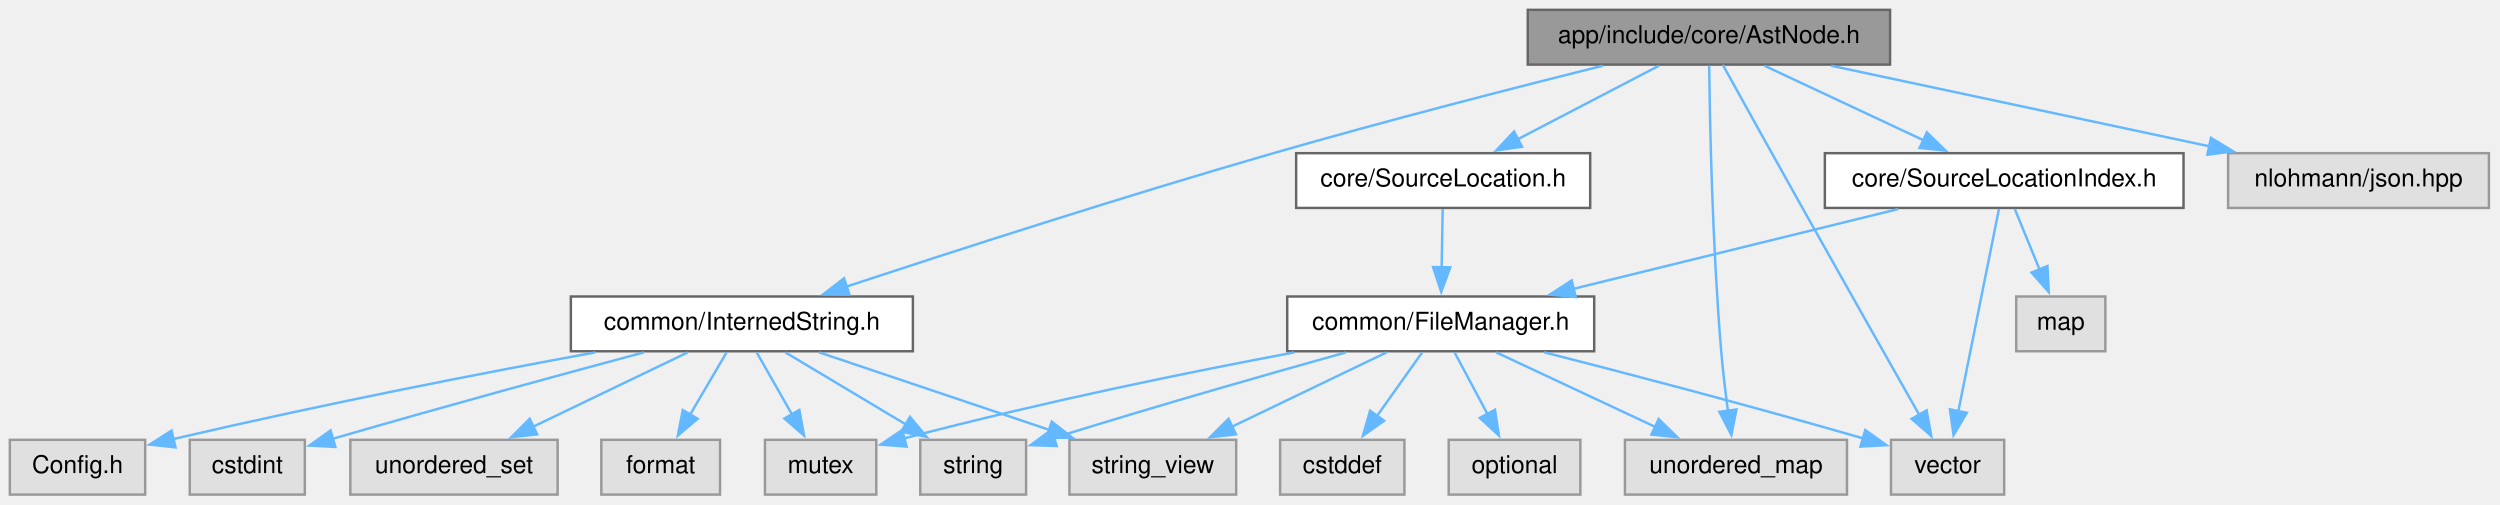
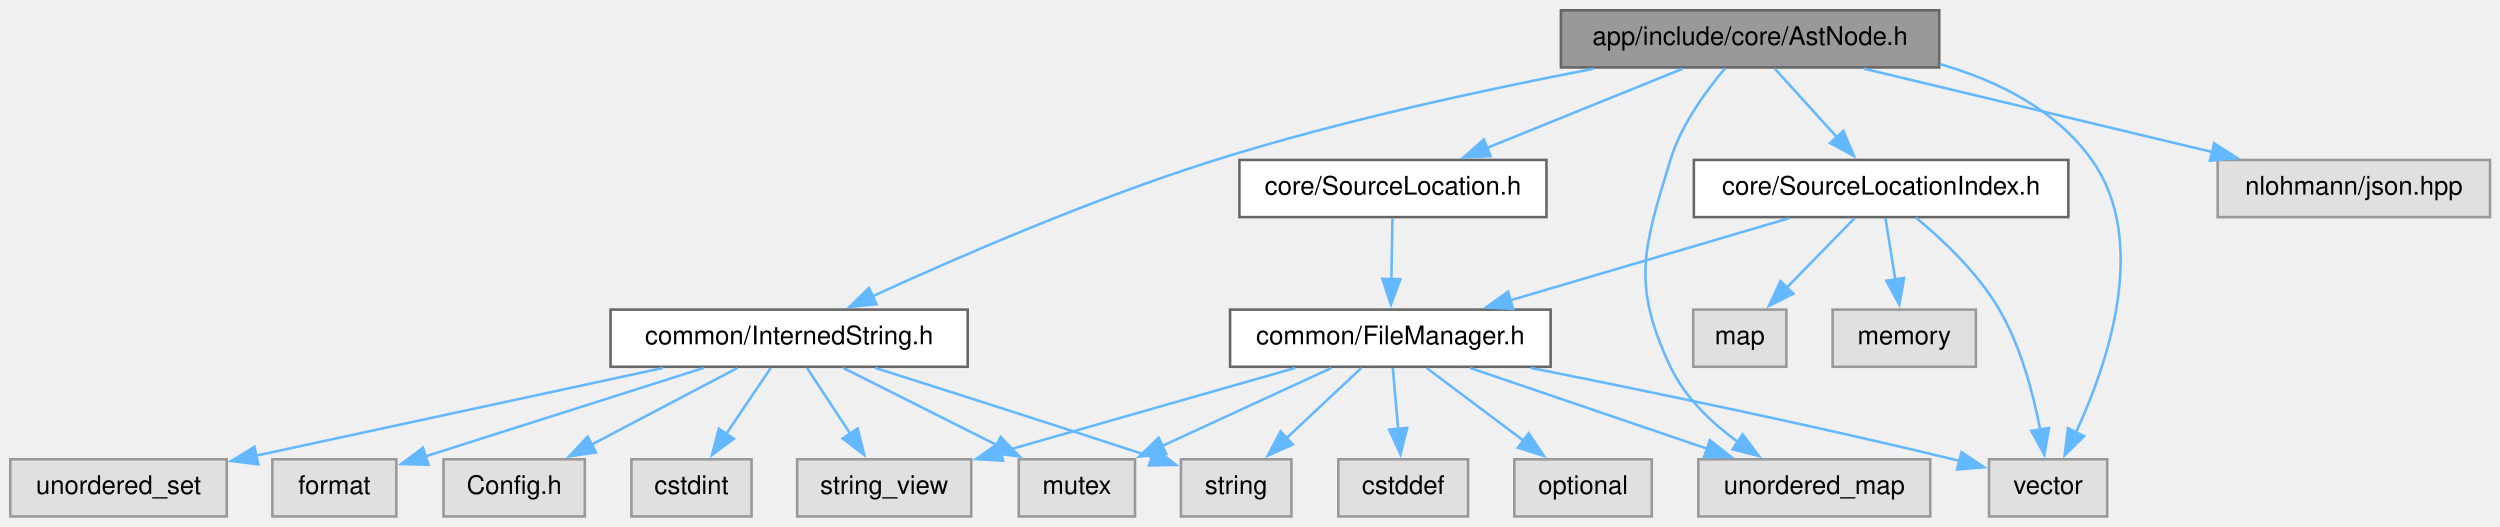
- <svg xmlns="http://www.w3.org/2000/svg" xmlns:xlink="http://www.w3.org/1999/xlink" width="1016pt" height="205pt" viewBox="0.00 0.00 1016.00 205.00">
+ <svg xmlns="http://www.w3.org/2000/svg" xmlns:xlink="http://www.w3.org/1999/xlink" width="973pt" height="205pt" viewBox="0.00 0.00 973.00 205.00">
  <g id="graph0" class="graph" transform="scale(1 1) rotate(0) translate(4 201)">
    <g id="Node000001" class="node">
      <g id="a_Node000001">
        <a xlink:title="AST data structures and memory management.">
-           <polygon fill="#999999" stroke="#666666" points="764.12,-197 616.88,-197 616.88,-174.75 764.12,-174.75 764.12,-197" />
-           <text xml:space="preserve" text-anchor="middle" x="690.5" y="-183.5" font-family="Helvetica,sans-Serif" font-size="10.00">app/include/core/AstNode.h</text>
+           <polygon fill="#999999" stroke="#666666" points="750.75,-197 603.5,-197 603.5,-174.75 750.75,-174.75 750.75,-197" />
+           <text xml:space="preserve" text-anchor="middle" x="677.12" y="-183.5" font-family="Helvetica,sans-Serif" font-size="10.00">app/include/core/AstNode.h</text>
        </a>
      </g>
    </g>
    <g id="Node000002" class="node">
      <g id="a_Node000002">
        <a xlink:href="InternedString_8h.html" target="_top" xlink:title="Memory-efficient immutable string with automatic deduplication.">
-           <polygon fill="white" stroke="#666666" points="367,-80.5 228,-80.5 228,-58.25 367,-58.25 367,-80.5" />
-           <text xml:space="preserve" text-anchor="middle" x="297.5" y="-67" font-family="Helvetica,sans-Serif" font-size="10.00">common/InternedString.h</text>
+           <polygon fill="white" stroke="#666666" points="372.62,-80.5 233.62,-80.5 233.62,-58.25 372.62,-58.25 372.62,-80.5" />
+           <text xml:space="preserve" text-anchor="middle" x="303.12" y="-67" font-family="Helvetica,sans-Serif" font-size="10.00">common/InternedString.h</text>
        </a>
      </g>
    </g>
    <g id="edge1_Node000001_Node000002" class="edge">
      <g id="a_edge1_Node000001_Node000002">
        <a xlink:title=" ">
-           <path fill="none" stroke="#63b8ff" d="M647.41,-174.31C611.46,-165.33 558.96,-151.86 513.5,-138.75 452.83,-121.26 383.32,-98.82 339.9,-84.51" />
-           <polygon fill="#63b8ff" stroke="#63b8ff" points="341.21,-81.26 330.62,-81.44 339.02,-87.91 341.21,-81.26" />
+           <path fill="none" stroke="#63b8ff" d="M616.33,-174.26C574.46,-166.26 517.82,-154.05 469.12,-138.75 421.57,-123.81 368.65,-100.85 335.63,-85.72" />
+           <polygon fill="#63b8ff" stroke="#63b8ff" points="337.14,-82.57 326.6,-81.55 334.21,-88.92 337.14,-82.57" />
        </a>
      </g>
    </g>
    <g id="Node000010" class="node">
      <g id="a_Node000010">
        <a xlink:href="SourceLocation_8h.html" target="_top" xlink:title="Source code location representation.">
-           <polygon fill="white" stroke="#666666" points="642.25,-138.75 522.75,-138.75 522.75,-116.5 642.25,-116.5 642.25,-138.75" />
-           <text xml:space="preserve" text-anchor="middle" x="582.5" y="-125.25" font-family="Helvetica,sans-Serif" font-size="10.00">core/SourceLocation.h</text>
+           <polygon fill="white" stroke="#666666" points="597.88,-138.75 478.38,-138.75 478.38,-116.5 597.88,-116.5 597.88,-138.75" />
+           <text xml:space="preserve" text-anchor="middle" x="538.12" y="-125.25" font-family="Helvetica,sans-Serif" font-size="10.00">core/SourceLocation.h</text>
        </a>
      </g>
    </g>
    <g id="edge9_Node000001_Node000010" class="edge">
      <g id="a_edge9_Node000001_Node000010">
        <a xlink:title=" ">
-           <path fill="none" stroke="#63b8ff" d="M670.19,-174.29C654.05,-165.89 631.22,-154 612.9,-144.46" />
-           <polygon fill="#63b8ff" stroke="#63b8ff" points="614.55,-141.37 604.07,-139.86 611.32,-147.58 614.55,-141.37" />
+           <path fill="none" stroke="#63b8ff" d="M650.98,-174.29C629.43,-165.57 598.62,-153.11 574.63,-143.4" />
+           <polygon fill="#63b8ff" stroke="#63b8ff" points="576.14,-140.23 565.56,-139.73 573.51,-146.72 576.14,-140.23" />
        </a>
      </g>
    </g>
    <g id="Node000014" class="node">
      <g id="a_Node000014">
        <a xlink:title=" ">
-           <polygon fill="#e0e0e0" stroke="#999999" points="746.62,-22.25 656.38,-22.25 656.38,0 746.62,0 746.62,-22.25" />
-           <text xml:space="preserve" text-anchor="middle" x="701.5" y="-8.75" font-family="Helvetica,sans-Serif" font-size="10.00">unordered_map</text>
-         </a>
-       </g>
-     </g>
-     <g id="edge23_Node000001_Node000014" class="edge">
-       <g id="a_edge23_Node000001_Node000014">
-         <a xlink:title=" ">
-           <path fill="none" stroke="#63b8ff" d="M690.6,-174.35C690.86,-152.62 691.86,-101.22 695.5,-58.25 696.17,-50.32 697.21,-41.66 698.24,-34" />
-           <polygon fill="#63b8ff" stroke="#63b8ff" points="701.69,-34.61 699.63,-24.22 694.76,-33.63 701.69,-34.61" />
+           <polygon fill="#e0e0e0" stroke="#999999" points="747.25,-22.25 657,-22.25 657,0 747.25,0 747.25,-22.25" />
+           <text xml:space="preserve" text-anchor="middle" x="702.12" y="-8.75" font-family="Helvetica,sans-Serif" font-size="10.00">unordered_map</text>
+         </a>
+       </g>
+     </g>
+     <g id="edge24_Node000001_Node000014" class="edge">
+       <g id="a_edge24_Node000001_Node000014">
+         <a xlink:title=" ">
+           <path fill="none" stroke="#63b8ff" d="M667.45,-174.47C660,-165.69 650.29,-152.41 646.12,-138.75 635.69,-104.53 630.86,-90.61 646.12,-58.25 651.76,-46.3 662.18,-36.4 672.52,-28.88" />
+           <polygon fill="#63b8ff" stroke="#63b8ff" points="674.22,-31.95 680.59,-23.48 670.33,-26.13 674.22,-31.95" />
        </a>
      </g>
    </g>
    <g id="Node000015" class="node">
      <g id="a_Node000015">
        <a xlink:title=" ">
-           <polygon fill="#e0e0e0" stroke="#999999" points="810.5,-22.25 764.5,-22.25 764.5,0 810.5,0 810.5,-22.25" />
-           <text xml:space="preserve" text-anchor="middle" x="787.5" y="-8.75" font-family="Helvetica,sans-Serif" font-size="10.00">vector</text>
-         </a>
-       </g>
-     </g>
-     <g id="edge24_Node000001_Node000015" class="edge">
-       <g id="a_edge24_Node000001_Node000015">
-         <a xlink:title=" ">
-           <path fill="none" stroke="#63b8ff" d="M696.14,-174.67C703.54,-161.29 716.95,-137.11 728.5,-116.5 744.89,-87.26 764.01,-53.5 775.94,-32.48" />
-           <polygon fill="#63b8ff" stroke="#63b8ff" points="778.97,-34.22 780.87,-23.8 772.89,-30.77 778.97,-34.22" />
+           <polygon fill="#e0e0e0" stroke="#999999" points="816.12,-22.25 770.12,-22.25 770.12,0 816.12,0 816.12,-22.25" />
+           <text xml:space="preserve" text-anchor="middle" x="793.12" y="-8.75" font-family="Helvetica,sans-Serif" font-size="10.00">vector</text>
+         </a>
+       </g>
+     </g>
+     <g id="edge25_Node000001_Node000015" class="edge">
+       <g id="a_edge25_Node000001_Node000015">
+         <a xlink:title=" ">
+           <path fill="none" stroke="#63b8ff" d="M751.06,-176.05C773.73,-169.48 796.31,-158.16 810.12,-138.75 832.63,-107.12 816.42,-59.56 803.91,-32.63" />
+           <polygon fill="#63b8ff" stroke="#63b8ff" points="807.13,-31.24 799.57,-23.82 800.85,-34.34 807.13,-31.24" />
        </a>
      </g>
    </g>
    <g id="Node000016" class="node">
      <g id="a_Node000016">
        <a xlink:href="SourceLocationIndex_8h.html" target="_top" xlink:title="Source-to-AST node lookup index.">
-           <polygon fill="white" stroke="#666666" points="883.38,-138.75 737.62,-138.75 737.62,-116.5 883.38,-116.5 883.38,-138.75" />
-           <text xml:space="preserve" text-anchor="middle" x="810.5" y="-125.25" font-family="Helvetica,sans-Serif" font-size="10.00">core/SourceLocationIndex.h</text>
+           <polygon fill="white" stroke="#666666" points="801,-138.75 655.25,-138.75 655.25,-116.5 801,-116.5 801,-138.75" />
+           <text xml:space="preserve" text-anchor="middle" x="728.12" y="-125.25" font-family="Helvetica,sans-Serif" font-size="10.00">core/SourceLocationIndex.h</text>
        </a>
      </g>
    </g>
    <g id="edge18_Node000001_Node000016" class="edge">
      <g id="a_edge18_Node000001_Node000016">
        <a xlink:title=" ">
-           <path fill="none" stroke="#63b8ff" d="M713.07,-174.29C731.34,-165.73 757.32,-153.55 777.86,-143.93" />
-           <polygon fill="#63b8ff" stroke="#63b8ff" points="779.09,-147.21 786.66,-139.8 776.12,-140.88 779.09,-147.21" />
-         </a>
-       </g>
-     </g>
-     <g id="Node000018" class="node">
-       <g id="a_Node000018">
-         <a xlink:title=" ">
-           <polygon fill="#e0e0e0" stroke="#999999" points="1007.5,-138.75 901.5,-138.75 901.5,-116.5 1007.5,-116.5 1007.5,-138.75" />
-           <text xml:space="preserve" text-anchor="middle" x="954.5" y="-125.25" font-family="Helvetica,sans-Serif" font-size="10.00">nlohmann/json.hpp</text>
-         </a>
-       </g>
-     </g>
-     <g id="edge22_Node000001_Node000018" class="edge">
-       <g id="a_edge22_Node000001_Node000018">
-         <a xlink:title=" ">
-           <path fill="none" stroke="#63b8ff" d="M740.16,-174.29C783.76,-165 847.32,-151.46 893.91,-141.53" />
-           <polygon fill="#63b8ff" stroke="#63b8ff" points="894.53,-144.98 903.59,-139.47 893.08,-138.13 894.53,-144.98" />
+           <path fill="none" stroke="#63b8ff" d="M686.72,-174.29C693.56,-166.75 702.94,-156.41 711.04,-147.47" />
+           <polygon fill="#63b8ff" stroke="#63b8ff" points="713.43,-150.04 717.56,-140.28 708.25,-145.34 713.43,-150.04" />
+         </a>
+       </g>
+     </g>
+     <g id="Node000019" class="node">
+       <g id="a_Node000019">
+         <a xlink:title=" ">
+           <polygon fill="#e0e0e0" stroke="#999999" points="965.12,-138.75 859.12,-138.75 859.12,-116.5 965.12,-116.5 965.12,-138.75" />
+           <text xml:space="preserve" text-anchor="middle" x="912.12" y="-125.25" font-family="Helvetica,sans-Serif" font-size="10.00">nlohmann/json.hpp</text>
+         </a>
+       </g>
+     </g>
+     <g id="edge23_Node000001_Node000019" class="edge">
+       <g id="a_edge23_Node000001_Node000019">
+         <a xlink:title=" ">
+           <path fill="none" stroke="#63b8ff" d="M721.33,-174.29C759.81,-165.08 815.77,-151.69 857.14,-141.79" />
+           <polygon fill="#63b8ff" stroke="#63b8ff" points="857.74,-145.24 866.65,-139.51 856.11,-138.43 857.74,-145.24" />
        </a>
      </g>
    </g>
    <g id="Node000003" class="node">
      <g id="a_Node000003">
        <a xlink:title=" ">
-           <polygon fill="#e0e0e0" stroke="#999999" points="55,-22.25 0,-22.25 0,0 55,0 55,-22.25" />
-           <text xml:space="preserve" text-anchor="middle" x="27.5" y="-8.75" font-family="Helvetica,sans-Serif" font-size="10.00">Config.h</text>
+           <polygon fill="#e0e0e0" stroke="#999999" points="223.62,-22.25 168.62,-22.25 168.62,0 223.62,0 223.62,-22.25" />
+           <text xml:space="preserve" text-anchor="middle" x="196.12" y="-8.75" font-family="Helvetica,sans-Serif" font-size="10.00">Config.h</text>
        </a>
      </g>
    </g>
    <g id="edge2_Node000002_Node000003" class="edge">
      <g id="a_edge2_Node000002_Node000003">
        <a xlink:title=" ">
-           <path fill="none" stroke="#63b8ff" d="M237.87,-57.79C193.23,-49.59 130.43,-37.47 66.44,-22.58" />
-           <polygon fill="#63b8ff" stroke="#63b8ff" points="67.33,-19.2 56.8,-20.32 65.73,-26.01 67.33,-19.2" />
+           <path fill="none" stroke="#63b8ff" d="M283,-57.79C267.01,-49.39 244.39,-37.5 226.25,-27.96" />
+           <polygon fill="#63b8ff" stroke="#63b8ff" points="227.98,-24.92 217.5,-23.36 224.72,-31.11 227.98,-24.92" />
        </a>
      </g>
    </g>
    <g id="Node000004" class="node">
      <g id="a_Node000004">
        <a xlink:title=" ">
-           <polygon fill="#e0e0e0" stroke="#999999" points="119.88,-22.25 73.12,-22.25 73.12,0 119.88,0 119.88,-22.25" />
-           <text xml:space="preserve" text-anchor="middle" x="96.5" y="-8.75" font-family="Helvetica,sans-Serif" font-size="10.00">cstdint</text>
+           <polygon fill="#e0e0e0" stroke="#999999" points="288.5,-22.25 241.75,-22.25 241.75,0 288.5,0 288.5,-22.25" />
+           <text xml:space="preserve" text-anchor="middle" x="265.12" y="-8.75" font-family="Helvetica,sans-Serif" font-size="10.00">cstdint</text>
        </a>
      </g>
    </g>
    <g id="edge3_Node000002_Node000004" class="edge">
      <g id="a_edge3_Node000002_Node000004">
        <a xlink:title=" ">
-           <path fill="none" stroke="#63b8ff" d="M257.69,-57.8C225.92,-49.29 180.02,-36.81 131.09,-22.65" />
-           <polygon fill="#63b8ff" stroke="#63b8ff" points="132.3,-19.36 121.72,-19.93 130.35,-26.08 132.3,-19.36" />
+           <path fill="none" stroke="#63b8ff" d="M295.98,-57.79C291.09,-50.57 284.47,-40.76 278.62,-32.09" />
+           <polygon fill="#63b8ff" stroke="#63b8ff" points="281.59,-30.24 273.09,-23.91 275.79,-34.16 281.59,-30.24" />
        </a>
      </g>
    </g>
    <g id="Node000005" class="node">
      <g id="a_Node000005">
        <a xlink:title=" ">
-           <polygon fill="#e0e0e0" stroke="#999999" points="352.12,-22.25 306.88,-22.25 306.88,0 352.12,0 352.12,-22.25" />
-           <text xml:space="preserve" text-anchor="middle" x="329.5" y="-8.75" font-family="Helvetica,sans-Serif" font-size="10.00">mutex</text>
+           <polygon fill="#e0e0e0" stroke="#999999" points="437.75,-22.25 392.5,-22.25 392.5,0 437.75,0 437.75,-22.25" />
+           <text xml:space="preserve" text-anchor="middle" x="415.12" y="-8.75" font-family="Helvetica,sans-Serif" font-size="10.00">mutex</text>
        </a>
      </g>
    </g>
    <g id="edge4_Node000002_Node000005" class="edge">
      <g id="a_edge4_Node000002_Node000005">
        <a xlink:title=" ">
-           <path fill="none" stroke="#63b8ff" d="M303.52,-57.79C307.54,-50.72 312.97,-41.19 317.82,-32.66" />
-           <polygon fill="#63b8ff" stroke="#63b8ff" points="320.86,-34.4 322.76,-23.97 314.77,-30.93 320.86,-34.4" />
+           <path fill="none" stroke="#63b8ff" d="M324.19,-57.79C341.09,-49.31 365.04,-37.28 384.13,-27.69" />
+           <polygon fill="#63b8ff" stroke="#63b8ff" points="385.44,-30.95 392.8,-23.34 382.29,-24.7 385.44,-30.95" />
        </a>
      </g>
    </g>
    <g id="Node000006" class="node">
      <g id="a_Node000006">
        <a xlink:title=" ">
-           <polygon fill="#e0e0e0" stroke="#999999" points="413,-22.25 370,-22.25 370,0 413,0 413,-22.25" />
-           <text xml:space="preserve" text-anchor="middle" x="391.5" y="-8.75" font-family="Helvetica,sans-Serif" font-size="10.00">string</text>
+           <polygon fill="#e0e0e0" stroke="#999999" points="498.62,-22.25 455.62,-22.25 455.62,0 498.62,0 498.62,-22.25" />
+           <text xml:space="preserve" text-anchor="middle" x="477.12" y="-8.75" font-family="Helvetica,sans-Serif" font-size="10.00">string</text>
        </a>
      </g>
    </g>
    <g id="edge5_Node000002_Node000006" class="edge">
      <g id="a_edge5_Node000002_Node000006">
        <a xlink:title=" ">
-           <path fill="none" stroke="#63b8ff" d="M315.18,-57.79C328.97,-49.55 348.36,-37.94 364.14,-28.5" />
-           <polygon fill="#63b8ff" stroke="#63b8ff" points="365.82,-31.57 372.6,-23.43 362.22,-25.57 365.82,-31.57" />
+           <path fill="none" stroke="#63b8ff" d="M336.63,-57.8C363.57,-49.27 402.64,-36.81 444.49,-23.09" />
+           <polygon fill="#63b8ff" stroke="#63b8ff" points="445.34,-26.49 453.75,-20.05 443.15,-19.84 445.34,-26.49" />
        </a>
      </g>
    </g>
    <g id="Node000007" class="node">
      <g id="a_Node000007">
        <a xlink:title=" ">
-           <polygon fill="#e0e0e0" stroke="#999999" points="498.38,-22.25 430.62,-22.25 430.62,0 498.38,0 498.38,-22.25" />
-           <text xml:space="preserve" text-anchor="middle" x="464.5" y="-8.75" font-family="Helvetica,sans-Serif" font-size="10.00">string_view</text>
+           <polygon fill="#e0e0e0" stroke="#999999" points="374,-22.25 306.25,-22.25 306.25,0 374,0 374,-22.25" />
+           <text xml:space="preserve" text-anchor="middle" x="340.12" y="-8.75" font-family="Helvetica,sans-Serif" font-size="10.00">string_view</text>
        </a>
      </g>
    </g>
    <g id="edge6_Node000002_Node000007" class="edge">
      <g id="a_edge6_Node000002_Node000007">
        <a xlink:title=" ">
-           <path fill="none" stroke="#63b8ff" d="M328.91,-57.79C355.39,-48.88 393.49,-36.04 422.57,-26.25" />
-           <polygon fill="#63b8ff" stroke="#63b8ff" points="423.44,-29.65 431.8,-23.14 421.2,-23.02 423.44,-29.65" />
+           <path fill="none" stroke="#63b8ff" d="M310.08,-57.79C314.84,-50.57 321.29,-40.76 326.99,-32.09" />
+           <polygon fill="#63b8ff" stroke="#63b8ff" points="329.79,-34.2 332.37,-23.92 323.95,-30.35 329.79,-34.2" />
        </a>
      </g>
    </g>
    <g id="Node000008" class="node">
      <g id="a_Node000008">
        <a xlink:title=" ">
-           <polygon fill="#e0e0e0" stroke="#999999" points="222.62,-22.25 138.38,-22.25 138.38,0 222.62,0 222.62,-22.25" />
-           <text xml:space="preserve" text-anchor="middle" x="180.5" y="-8.75" font-family="Helvetica,sans-Serif" font-size="10.00">unordered_set</text>
+           <polygon fill="#e0e0e0" stroke="#999999" points="84.25,-22.25 0,-22.25 0,0 84.25,0 84.25,-22.25" />
+           <text xml:space="preserve" text-anchor="middle" x="42.12" y="-8.75" font-family="Helvetica,sans-Serif" font-size="10.00">unordered_set</text>
        </a>
      </g>
    </g>
    <g id="edge7_Node000002_Node000008" class="edge">
      <g id="a_edge7_Node000002_Node000008">
        <a xlink:title=" ">
-           <path fill="none" stroke="#63b8ff" d="M275.49,-57.79C257.76,-49.27 232.58,-37.17 212.6,-27.56" />
-           <polygon fill="#63b8ff" stroke="#63b8ff" points="214.3,-24.49 203.77,-23.31 211.27,-30.8 214.3,-24.49" />
+           <path fill="none" stroke="#63b8ff" d="M254.03,-57.79C208.88,-48.06 142.07,-33.67 95.59,-23.65" />
+           <polygon fill="#63b8ff" stroke="#63b8ff" points="96.52,-20.27 86,-21.58 95.04,-27.11 96.52,-20.27" />
        </a>
      </g>
    </g>
    <g id="Node000009" class="node">
      <g id="a_Node000009">
        <a xlink:title=" ">
-           <polygon fill="#e0e0e0" stroke="#999999" points="288.62,-22.25 240.38,-22.25 240.38,0 288.62,0 288.62,-22.25" />
-           <text xml:space="preserve" text-anchor="middle" x="264.5" y="-8.75" font-family="Helvetica,sans-Serif" font-size="10.00">format</text>
+           <polygon fill="#e0e0e0" stroke="#999999" points="150.25,-22.25 102,-22.25 102,0 150.25,0 150.25,-22.25" />
+           <text xml:space="preserve" text-anchor="middle" x="126.12" y="-8.75" font-family="Helvetica,sans-Serif" font-size="10.00">format</text>
        </a>
      </g>
    </g>
    <g id="edge8_Node000002_Node000009" class="edge">
      <g id="a_edge8_Node000002_Node000009">
        <a xlink:title=" ">
-           <path fill="none" stroke="#63b8ff" d="M291.29,-57.79C287.1,-50.65 281.43,-40.98 276.38,-32.38" />
-           <polygon fill="#63b8ff" stroke="#63b8ff" points="279.52,-30.82 271.45,-23.96 273.49,-34.36 279.52,-30.82" />
+           <path fill="none" stroke="#63b8ff" d="M269.83,-57.79C238.97,-47.99 193.2,-33.44 161.65,-23.41" />
+           <polygon fill="#63b8ff" stroke="#63b8ff" points="162.75,-20.09 152.16,-20.4 160.63,-26.76 162.75,-20.09" />
        </a>
      </g>
    </g>
    <g id="Node000011" class="node">
      <g id="a_Node000011">
        <a xlink:href="FileManager_8h.html" target="_top" xlink:title="Centralized file registry with path-to-FileID mapping.">
-           <polygon fill="white" stroke="#666666" points="643.88,-80.5 519.12,-80.5 519.12,-58.25 643.88,-58.25 643.88,-80.5" />
-           <text xml:space="preserve" text-anchor="middle" x="581.5" y="-67" font-family="Helvetica,sans-Serif" font-size="10.00">common/FileManager.h</text>
+           <polygon fill="white" stroke="#666666" points="599.5,-80.5 474.75,-80.5 474.75,-58.25 599.5,-58.25 599.5,-80.5" />
+           <text xml:space="preserve" text-anchor="middle" x="537.12" y="-67" font-family="Helvetica,sans-Serif" font-size="10.00">common/FileManager.h</text>
        </a>
      </g>
    </g>
    <g id="edge10_Node000010_Node000011" class="edge">
      <g id="a_edge10_Node000010_Node000011">
        <a xlink:title=" ">
-           <path fill="none" stroke="#63b8ff" d="M582.31,-116.04C582.19,-109.37 582.04,-100.49 581.89,-92.34" />
-           <polygon fill="#63b8ff" stroke="#63b8ff" points="585.39,-92.36 581.71,-82.42 578.39,-92.48 585.39,-92.36" />
+           <path fill="none" stroke="#63b8ff" d="M537.94,-116.04C537.82,-109.37 537.66,-100.49 537.52,-92.34" />
+           <polygon fill="#63b8ff" stroke="#63b8ff" points="541.02,-92.36 537.34,-82.42 534.02,-92.48 541.02,-92.36" />
        </a>
      </g>
    </g>
    <g id="edge12_Node000011_Node000005" class="edge">
      <g id="a_edge12_Node000011_Node000005">
        <a xlink:title=" ">
-           <path fill="none" stroke="#63b8ff" d="M521.99,-57.79C479.89,-49.89 421.93,-38.17 363.38,-22.83" />
-           <polygon fill="#63b8ff" stroke="#63b8ff" points="364.47,-19.5 353.9,-20.32 362.67,-26.27 364.47,-19.5" />
+           <path fill="none" stroke="#63b8ff" d="M514.18,-57.79C495.6,-49.23 469.19,-37.05 448.31,-27.43" />
+           <polygon fill="#63b8ff" stroke="#63b8ff" points="449.89,-24.3 439.34,-23.29 446.96,-30.66 449.89,-24.3" />
        </a>
      </g>
    </g>
    <g id="edge14_Node000011_Node000006" class="edge">
      <g id="a_edge14_Node000011_Node000006">
        <a xlink:title=" ">
-           <path fill="none" stroke="#63b8ff" d="M542.88,-57.77C512.8,-49.38 469.74,-37.14 424.37,-23.07" />
-           <polygon fill="#63b8ff" stroke="#63b8ff" points="425.45,-19.74 414.86,-20.1 423.37,-26.42 425.45,-19.74" />
+           <path fill="none" stroke="#63b8ff" d="M525.84,-57.79C517.63,-50.1 506.3,-39.47 496.63,-30.41" />
+           <polygon fill="#63b8ff" stroke="#63b8ff" points="499.15,-27.98 489.46,-23.69 494.37,-33.09 499.15,-27.98" />
        </a>
      </g>
    </g>
    <g id="edge15_Node000011_Node000007" class="edge">
      <g id="a_edge15_Node000011_Node000007">
        <a xlink:title=" ">
-           <path fill="none" stroke="#63b8ff" d="M559.49,-57.79C541.76,-49.27 516.58,-37.17 496.6,-27.56" />
-           <polygon fill="#63b8ff" stroke="#63b8ff" points="498.3,-24.49 487.77,-23.31 495.27,-30.8 498.3,-24.49" />
+           <path fill="none" stroke="#63b8ff" d="M500.07,-57.79C467.49,-48.49 419.96,-34.92 385.18,-24.99" />
+           <polygon fill="#63b8ff" stroke="#63b8ff" points="386.41,-21.7 375.83,-22.32 384.49,-28.43 386.41,-21.7" />
        </a>
      </g>
    </g>
    <g id="Node000012" class="node">
      <g id="a_Node000012">
        <a xlink:title=" ">
-           <polygon fill="#e0e0e0" stroke="#999999" points="566.75,-22.25 516.25,-22.25 516.25,0 566.75,0 566.75,-22.25" />
-           <text xml:space="preserve" text-anchor="middle" x="541.5" y="-8.75" font-family="Helvetica,sans-Serif" font-size="10.00">cstddef</text>
+           <polygon fill="#e0e0e0" stroke="#999999" points="567.38,-22.25 516.88,-22.25 516.88,0 567.38,0 567.38,-22.25" />
+           <text xml:space="preserve" text-anchor="middle" x="542.12" y="-8.75" font-family="Helvetica,sans-Serif" font-size="10.00">cstddef</text>
        </a>
      </g>
    </g>
    <g id="edge11_Node000011_Node000012" class="edge">
      <g id="a_edge11_Node000011_Node000012">
        <a xlink:title=" ">
-           <path fill="none" stroke="#63b8ff" d="M573.98,-57.79C568.78,-50.49 561.71,-40.55 555.5,-31.81" />
-           <polygon fill="#63b8ff" stroke="#63b8ff" points="558.51,-30.01 549.87,-23.89 552.81,-34.07 558.51,-30.01" />
+           <path fill="none" stroke="#63b8ff" d="M538.07,-57.79C538.66,-51.12 539.45,-42.24 540.17,-34.09" />
+           <polygon fill="#63b8ff" stroke="#63b8ff" points="543.66,-34.44 541.05,-24.17 536.68,-33.82 543.66,-34.44" />
        </a>
      </g>
    </g>
    <g id="Node000013" class="node">
      <g id="a_Node000013">
        <a xlink:title=" ">
-           <polygon fill="#e0e0e0" stroke="#999999" points="638.25,-22.25 584.75,-22.25 584.75,0 638.25,0 638.25,-22.25" />
-           <text xml:space="preserve" text-anchor="middle" x="611.5" y="-8.75" font-family="Helvetica,sans-Serif" font-size="10.00">optional</text>
+           <polygon fill="#e0e0e0" stroke="#999999" points="638.88,-22.25 585.38,-22.25 585.38,0 638.88,0 638.88,-22.25" />
+           <text xml:space="preserve" text-anchor="middle" x="612.12" y="-8.75" font-family="Helvetica,sans-Serif" font-size="10.00">optional</text>
        </a>
      </g>
    </g>
    <g id="edge13_Node000011_Node000013" class="edge">
      <g id="a_edge13_Node000011_Node000013">
        <a xlink:title=" ">
-           <path fill="none" stroke="#63b8ff" d="M587.14,-57.79C590.91,-50.72 596,-41.19 600.55,-32.66" />
-           <polygon fill="#63b8ff" stroke="#63b8ff" points="603.55,-34.46 605.17,-23.99 597.38,-31.17 603.55,-34.46" />
+           <path fill="none" stroke="#63b8ff" d="M551.23,-57.79C561.92,-49.78 576.82,-38.6 589.21,-29.31" />
+           <polygon fill="#63b8ff" stroke="#63b8ff" points="590.97,-32.37 596.87,-23.57 586.77,-26.77 590.97,-32.37" />
        </a>
      </g>
    </g>
    <g id="edge16_Node000011_Node000014" class="edge">
      <g id="a_edge16_Node000011_Node000014">
        <a xlink:title=" ">
-           <path fill="none" stroke="#63b8ff" d="M604.07,-57.79C622.34,-49.23 648.32,-37.05 668.86,-27.43" />
-           <polygon fill="#63b8ff" stroke="#63b8ff" points="670.09,-30.71 677.66,-23.3 667.12,-24.38 670.09,-30.71" />
+           <path fill="none" stroke="#63b8ff" d="M568.16,-57.79C594.32,-48.88 631.97,-36.04 660.7,-26.25" />
+           <polygon fill="#63b8ff" stroke="#63b8ff" points="661.46,-29.69 669.8,-23.15 659.2,-23.06 661.46,-29.69" />
        </a>
      </g>
    </g>
    <g id="edge17_Node000011_Node000015" class="edge">
      <g id="a_edge17_Node000011_Node000015">
        <a xlink:title=" ">
-           <path fill="none" stroke="#63b8ff" d="M623.49,-57.84C656.41,-49.44 703.63,-37.12 753.18,-22.84" />
-           <polygon fill="#63b8ff" stroke="#63b8ff" points="754.04,-26.23 762.67,-20.08 752.09,-19.51 754.04,-26.23" />
+           <path fill="none" stroke="#63b8ff" d="M591.78,-57.8C636.2,-48.98 700.42,-35.73 756.12,-22.25 756.95,-22.05 757.79,-21.85 758.63,-21.64" />
+           <polygon fill="#63b8ff" stroke="#63b8ff" points="759.43,-25.04 768.23,-19.14 757.67,-18.27 759.43,-25.04" />
        </a>
      </g>
    </g>
    <g id="edge19_Node000016_Node000011" class="edge">
      <g id="a_edge19_Node000016_Node000011">
        <a xlink:title=" ">
-           <path fill="none" stroke="#63b8ff" d="M767.43,-116.04C730,-106.85 675.63,-93.5 635.34,-83.6" />
-           <polygon fill="#63b8ff" stroke="#63b8ff" points="636.4,-80.26 625.85,-81.27 634.73,-87.05 636.4,-80.26" />
-         </a>
-       </g>
-     </g>
-     <g id="edge21_Node000016_Node000015" class="edge">
-       <g id="a_edge21_Node000016_Node000015">
-         <a xlink:title=" ">
-           <path fill="none" stroke="#63b8ff" d="M808.38,-116.06C804.63,-97.4 796.77,-58.26 791.83,-33.7" />
-           <polygon fill="#63b8ff" stroke="#63b8ff" points="795.32,-33.26 789.92,-24.15 788.45,-34.64 795.32,-33.26" />
+           <path fill="none" stroke="#63b8ff" d="M692.2,-116.04C661.52,-107.01 617.18,-93.95 583.77,-84.11" />
+           <polygon fill="#63b8ff" stroke="#63b8ff" points="584.92,-80.8 574.34,-81.34 582.95,-87.52 584.92,-80.8" />
+         </a>
+       </g>
+     </g>
+     <g id="edge22_Node000016_Node000015" class="edge">
+       <g id="a_edge22_Node000016_Node000015">
+         <a xlink:title=" ">
+           <path fill="none" stroke="#63b8ff" d="M741.7,-116.3C752.02,-107.76 765.81,-94.77 774.12,-80.5 782.57,-66.01 787.4,-47.6 790.08,-33.53" />
+           <polygon fill="#63b8ff" stroke="#63b8ff" points="793.48,-34.43 791.67,-23.99 786.58,-33.28 793.48,-34.43" />
        </a>
      </g>
    </g>
    <g id="Node000017" class="node">
      <g id="a_Node000017">
        <a xlink:title=" ">
-           <polygon fill="#e0e0e0" stroke="#999999" points="851.62,-80.5 815.38,-80.5 815.38,-58.25 851.62,-58.25 851.62,-80.5" />
-           <text xml:space="preserve" text-anchor="middle" x="833.5" y="-67" font-family="Helvetica,sans-Serif" font-size="10.00">map</text>
+           <polygon fill="#e0e0e0" stroke="#999999" points="691.25,-80.5 655,-80.5 655,-58.25 691.25,-58.25 691.25,-80.5" />
+           <text xml:space="preserve" text-anchor="middle" x="673.12" y="-67" font-family="Helvetica,sans-Serif" font-size="10.00">map</text>
        </a>
      </g>
    </g>
    <g id="edge20_Node000016_Node000017" class="edge">
      <g id="a_edge20_Node000016_Node000017">
        <a xlink:title=" ">
-           <path fill="none" stroke="#63b8ff" d="M814.83,-116.04C817.65,-109.13 821.44,-99.86 824.87,-91.48" />
-           <polygon fill="#63b8ff" stroke="#63b8ff" points="828.08,-92.89 828.62,-82.31 821.6,-90.24 828.08,-92.89" />
+           <path fill="none" stroke="#63b8ff" d="M717.78,-116.04C710.33,-108.42 700.08,-97.94 691.28,-88.94" />
+           <polygon fill="#63b8ff" stroke="#63b8ff" points="693.98,-86.69 684.48,-81.99 688.97,-91.59 693.98,-86.69" />
+         </a>
+       </g>
+     </g>
+     <g id="Node000018" class="node">
+       <g id="a_Node000018">
+         <a xlink:title=" ">
+           <polygon fill="#e0e0e0" stroke="#999999" points="765,-80.5 709.25,-80.5 709.25,-58.25 765,-58.25 765,-80.5" />
+           <text xml:space="preserve" text-anchor="middle" x="737.12" y="-67" font-family="Helvetica,sans-Serif" font-size="10.00">memory</text>
+         </a>
+       </g>
+     </g>
+     <g id="edge21_Node000016_Node000018" class="edge">
+       <g id="a_edge21_Node000016_Node000018">
+         <a xlink:title=" ">
+           <path fill="none" stroke="#63b8ff" d="M729.82,-116.04C730.9,-109.29 732.34,-100.28 733.66,-92.05" />
+           <polygon fill="#63b8ff" stroke="#63b8ff" points="737.08,-92.83 735.2,-82.4 730.16,-91.72 737.08,-92.83" />
        </a>
      </g>
    </g>
  </g>
</svg>
